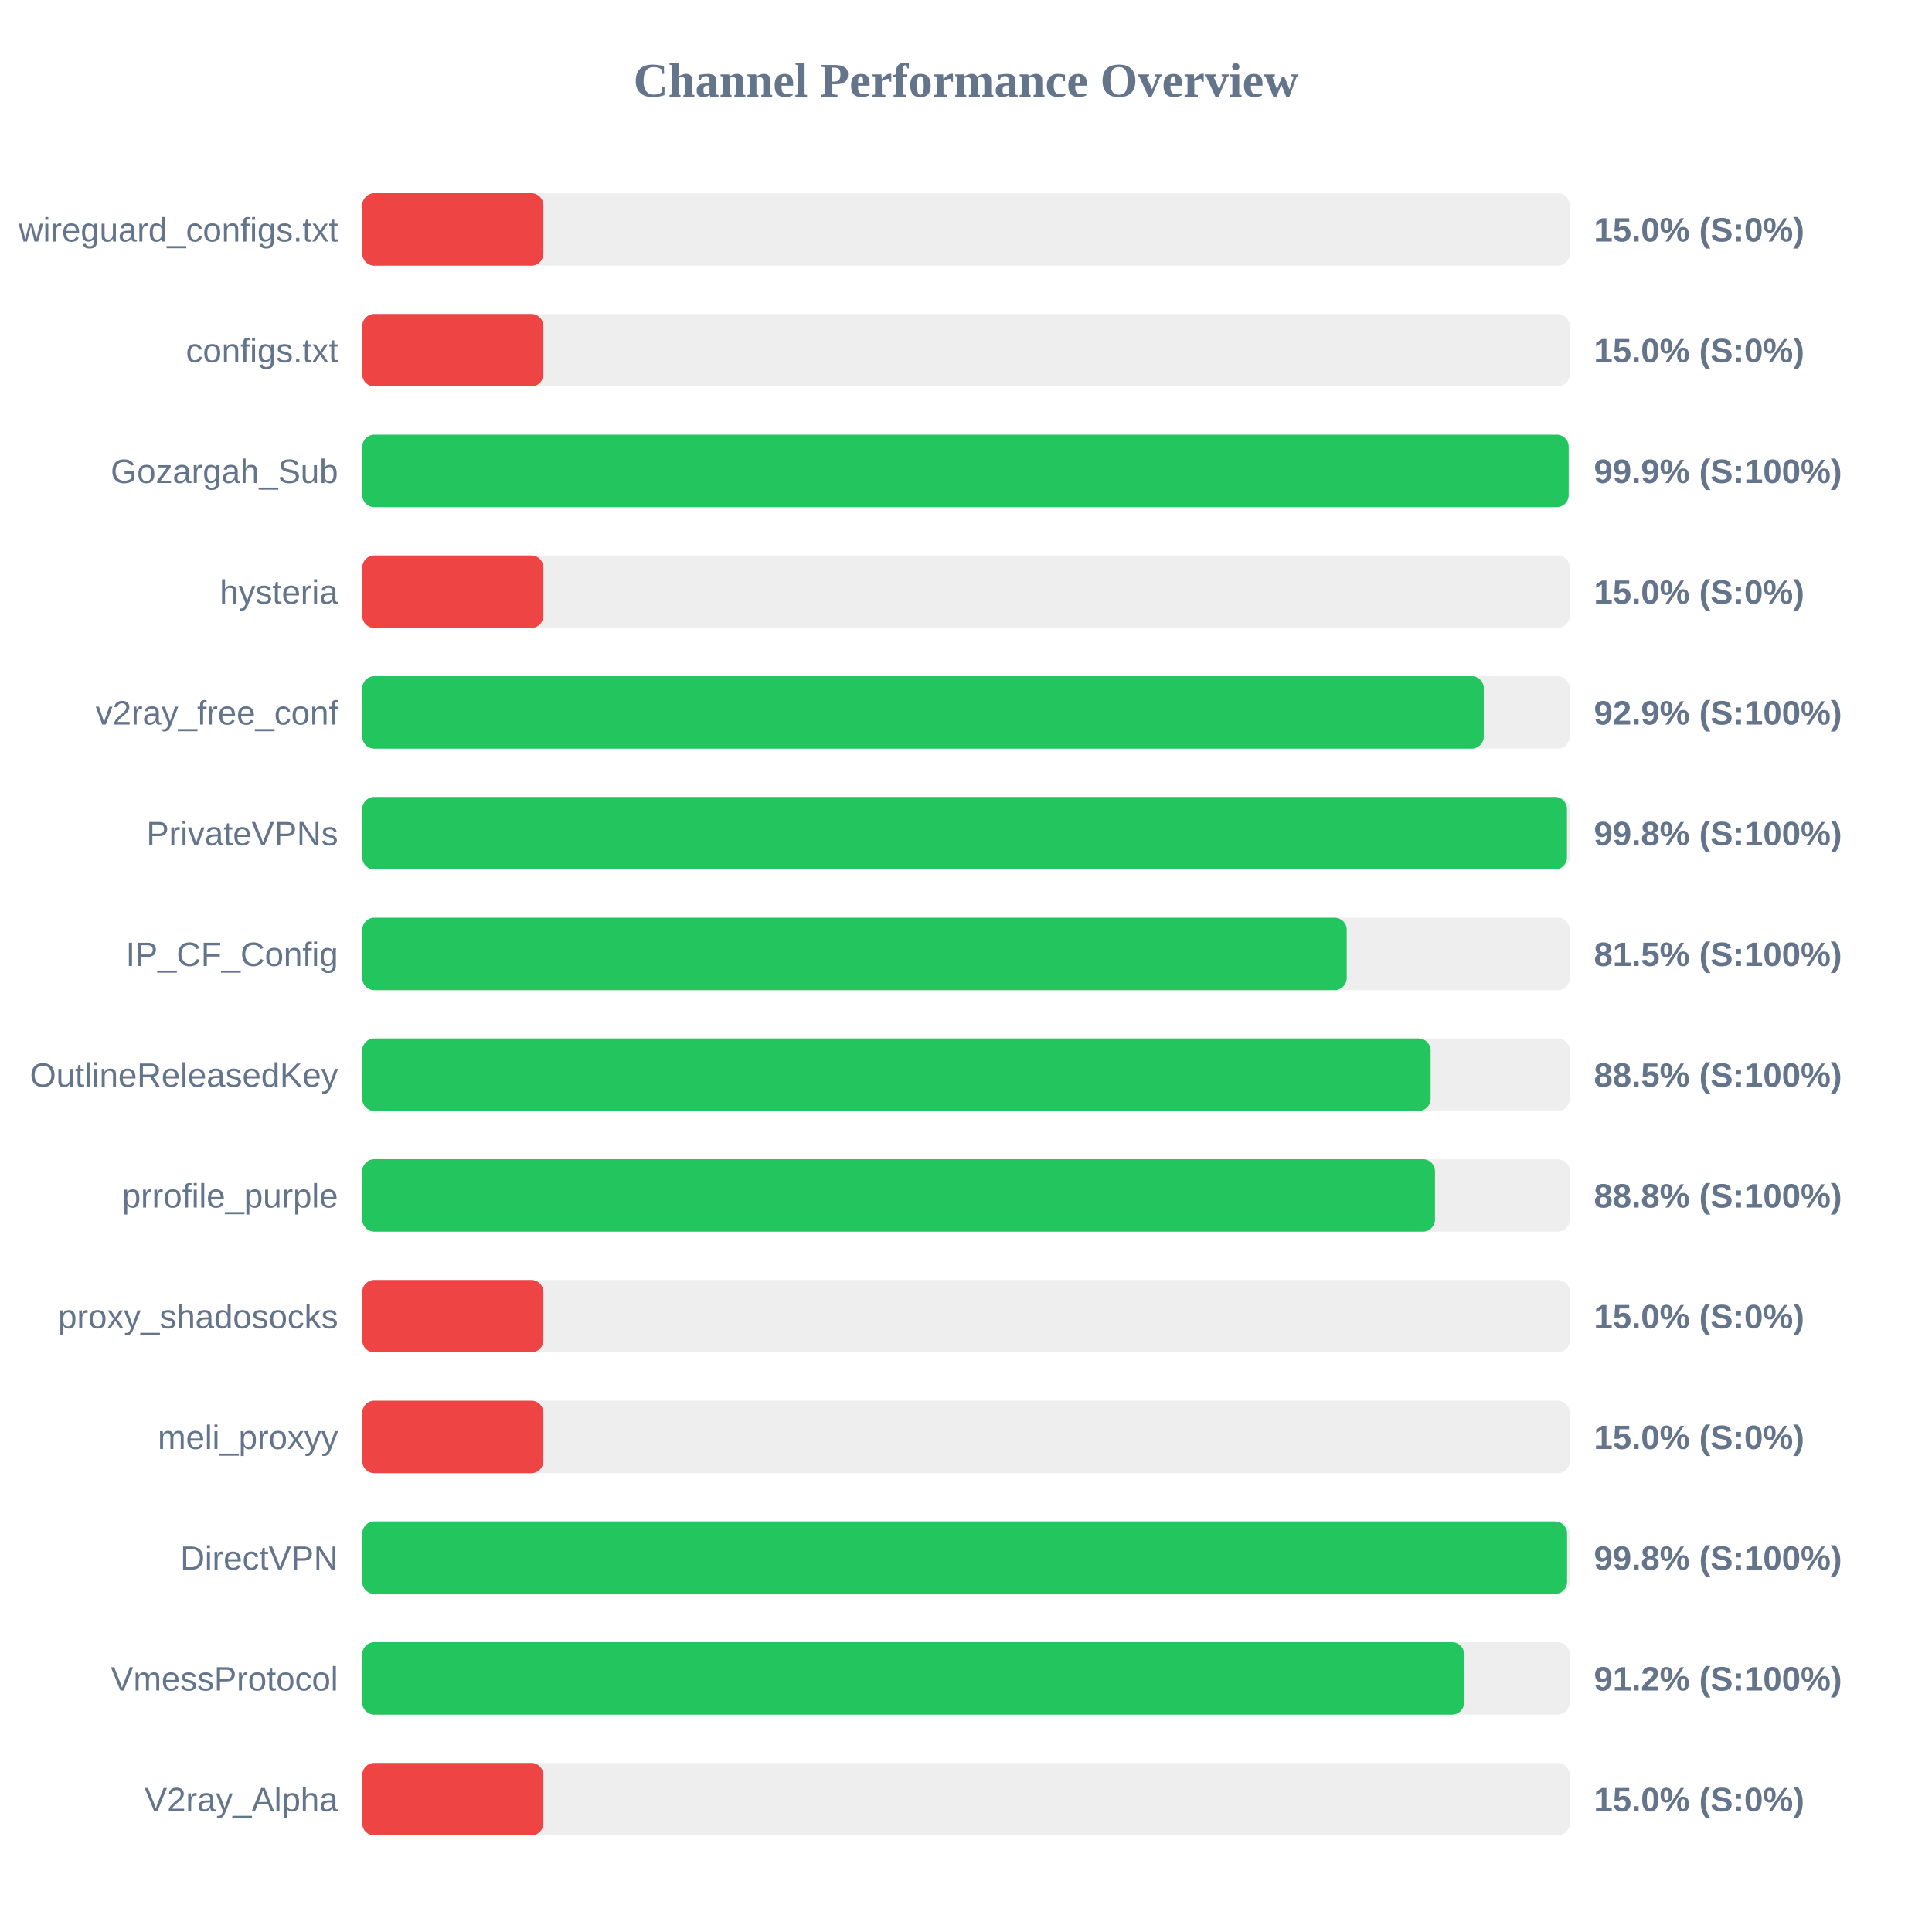
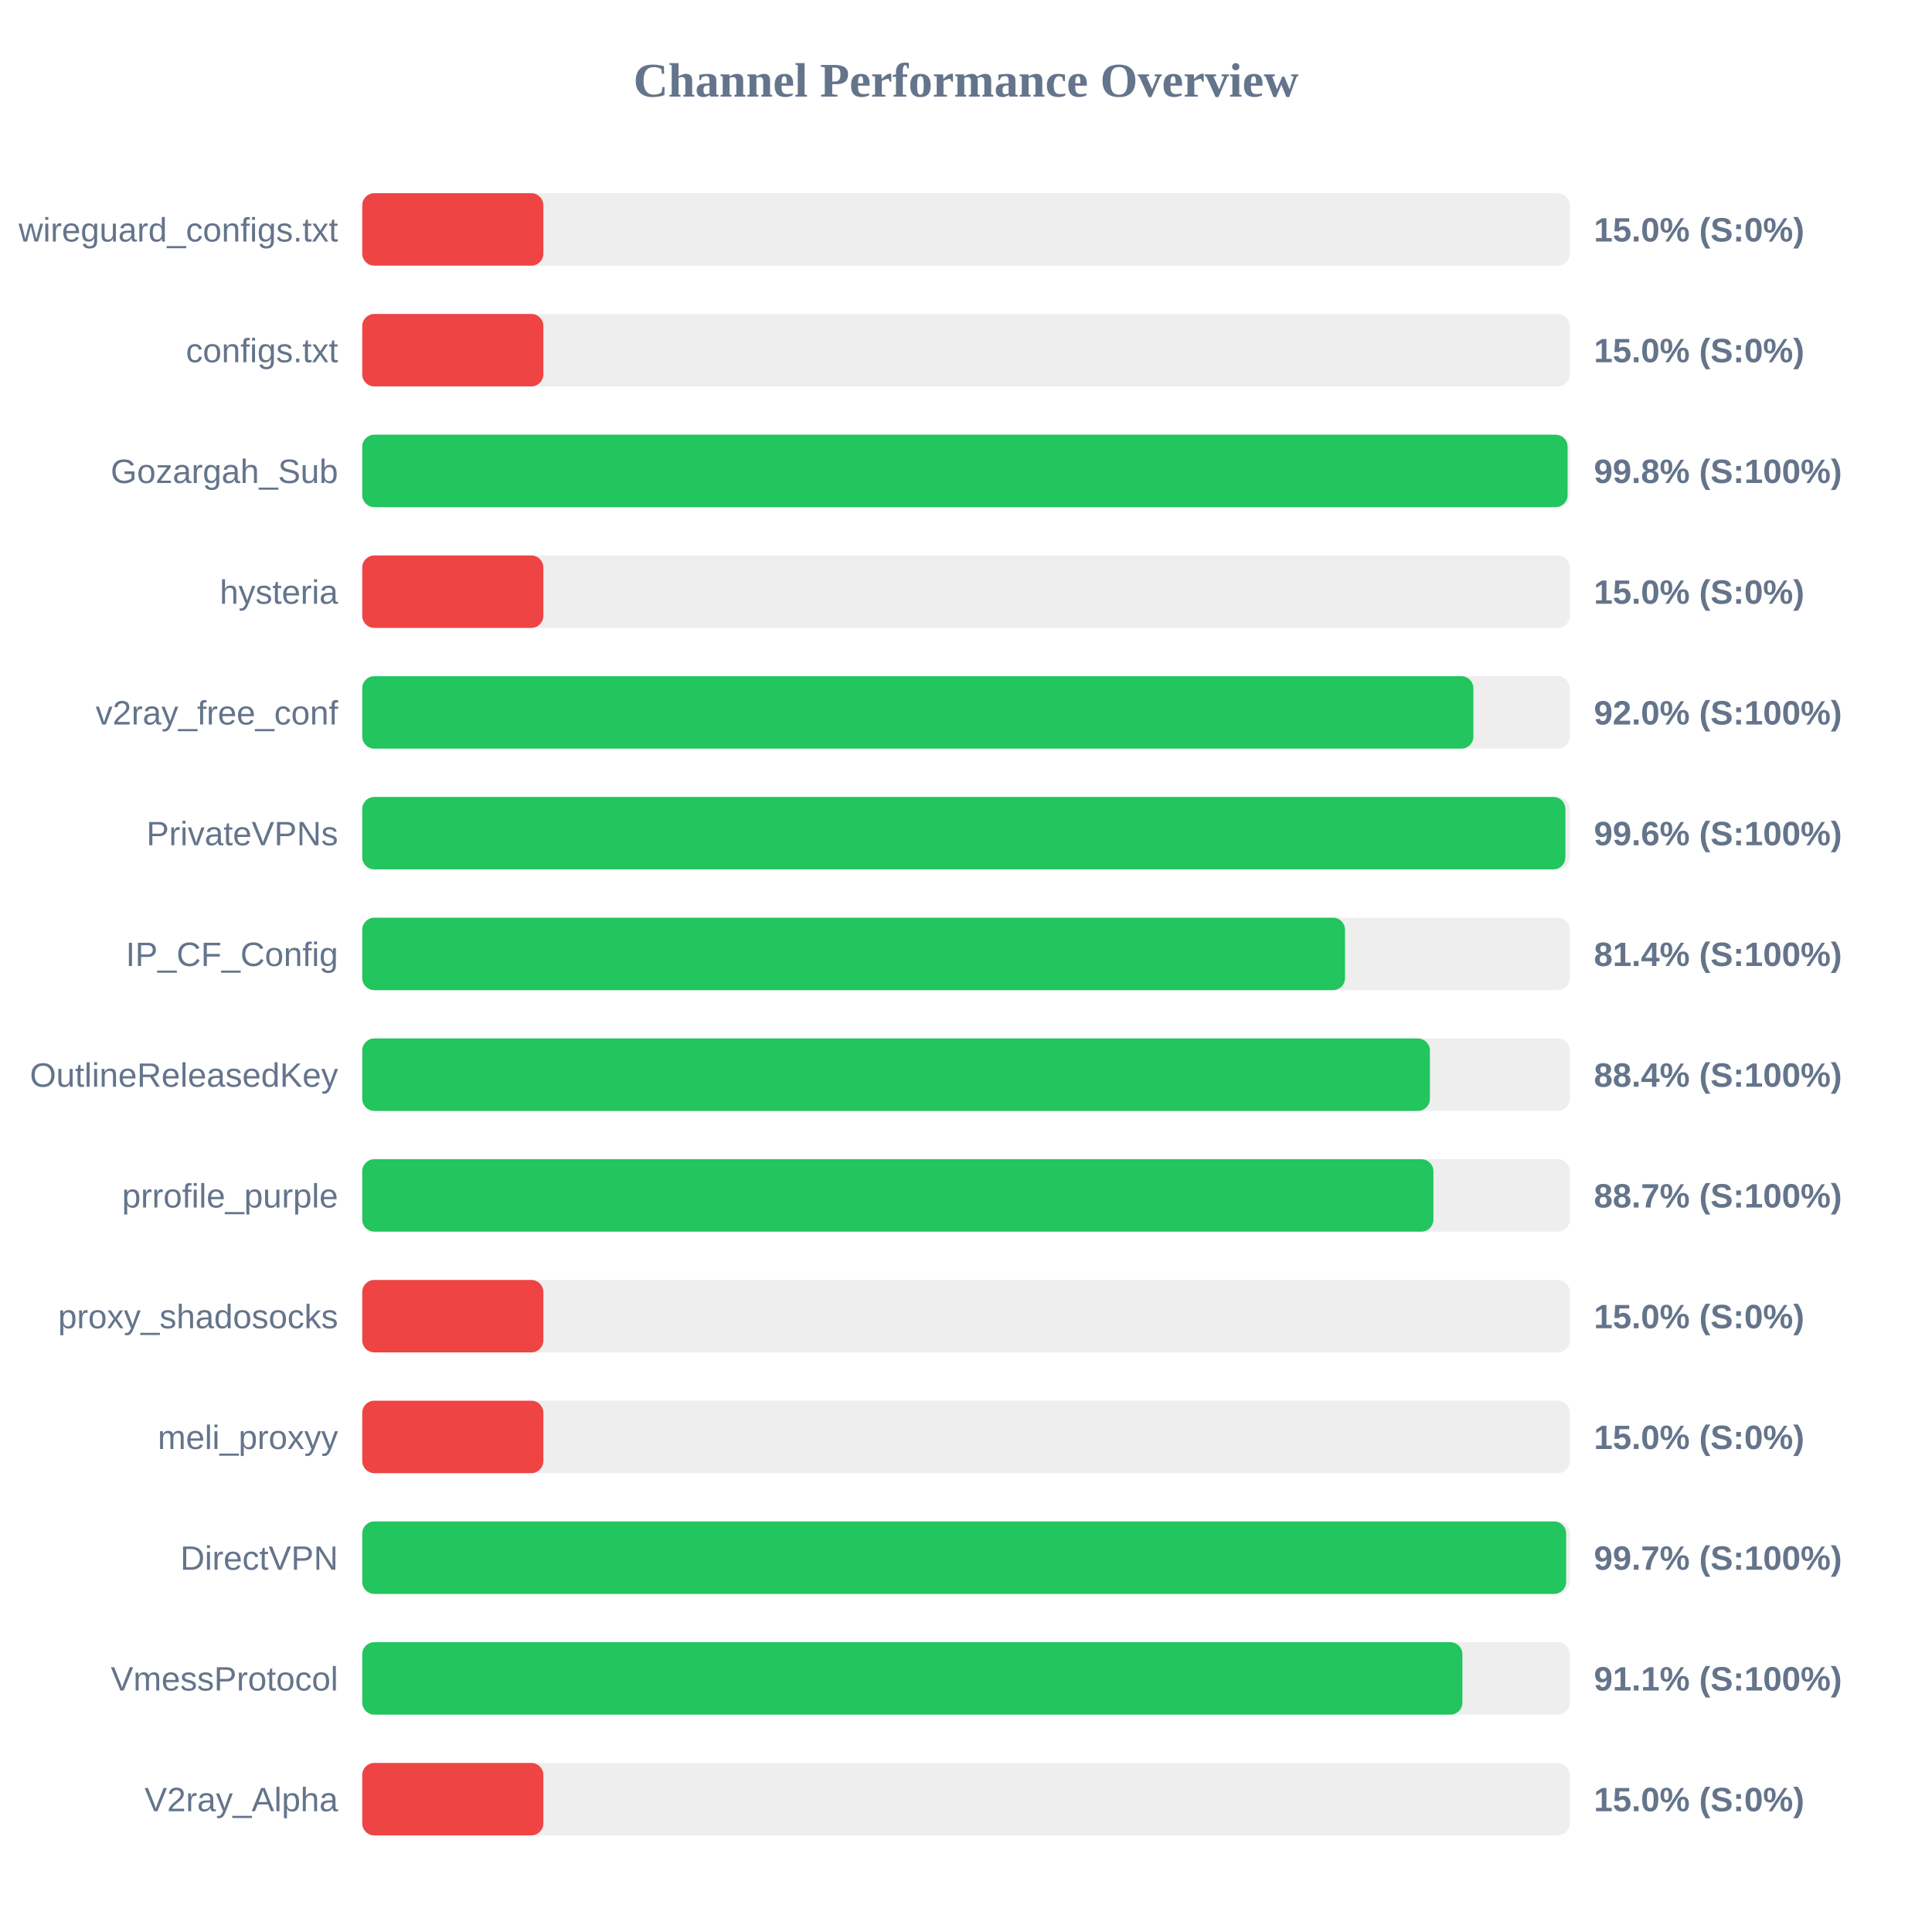
<svg xmlns="http://www.w3.org/2000/svg" width="800" height="800" version="1.1">
  <style>
        .row { font: 14px Arial; fill: #64748b; }
        .score { font: bold 14px Arial; fill: #64748b; }
    </style>
  <text x="400" y="40" text-anchor="middle" font-size="20px" font-weight="bold" fill="#64748b">Channel Performance Overview</text>
  <rect x="150" y="80" width="500" height="30" fill="#eee" rx="5" />
  <rect x="150" y="80" width="75.0" height="30" fill="#ef4444" rx="5" />
  <text x="140" y="100" text-anchor="end" class="row">wireguard_configs.txt</text>
  <text x="660" y="100" text-anchor="start" class="score">15.0% (S:0%)</text>
  <rect x="150" y="130" width="500" height="30" fill="#eee" rx="5" />
  <rect x="150" y="130" width="75.0" height="30" fill="#ef4444" rx="5" />
  <text x="140" y="150" text-anchor="end" class="row">configs.txt</text>
  <text x="660" y="150" text-anchor="start" class="score">15.0% (S:0%)</text>
  <rect x="150" y="180" width="500" height="30" fill="#eee" rx="5" />
-   <rect x="150" y="180" width="499.55" height="30" fill="#22c55e" rx="5" />
+   <rect x="150" y="180" width="499.1" height="30" fill="#22c55e" rx="5" />
  <text x="140" y="200" text-anchor="end" class="row">Gozargah_Sub</text>
-   <text x="660" y="200" text-anchor="start" class="score">99.9% (S:100%)</text>
+   <text x="660" y="200" text-anchor="start" class="score">99.8% (S:100%)</text>
  <rect x="150" y="230" width="500" height="30" fill="#eee" rx="5" />
  <rect x="150" y="230" width="75.0" height="30" fill="#ef4444" rx="5" />
  <text x="140" y="250" text-anchor="end" class="row">hysteria</text>
  <text x="660" y="250" text-anchor="start" class="score">15.0% (S:0%)</text>
  <rect x="150" y="280" width="500" height="30" fill="#eee" rx="5" />
-   <rect x="150" y="280" width="464.4" height="30" fill="#22c55e" rx="5" />
+   <rect x="150" y="280" width="460.1" height="30" fill="#22c55e" rx="5" />
  <text x="140" y="300" text-anchor="end" class="row">v2ray_free_conf</text>
-   <text x="660" y="300" text-anchor="start" class="score">92.9% (S:100%)</text>
+   <text x="660" y="300" text-anchor="start" class="score">92.0% (S:100%)</text>
  <rect x="150" y="330" width="500" height="30" fill="#eee" rx="5" />
-   <rect x="150" y="330" width="498.85" height="30" fill="#22c55e" rx="5" />
+   <rect x="150" y="330" width="498.2" height="30" fill="#22c55e" rx="5" />
  <text x="140" y="350" text-anchor="end" class="row">PrivateVPNs</text>
-   <text x="660" y="350" text-anchor="start" class="score">99.8% (S:100%)</text>
+   <text x="660" y="350" text-anchor="start" class="score">99.6% (S:100%)</text>
  <rect x="150" y="380" width="500" height="30" fill="#eee" rx="5" />
-   <rect x="150" y="380" width="407.65" height="30" fill="#22c55e" rx="5" />
+   <rect x="150" y="380" width="406.95" height="30" fill="#22c55e" rx="5" />
  <text x="140" y="400" text-anchor="end" class="row">IP_CF_Config</text>
-   <text x="660" y="400" text-anchor="start" class="score">81.5% (S:100%)</text>
+   <text x="660" y="400" text-anchor="start" class="score">81.4% (S:100%)</text>
  <rect x="150" y="430" width="500" height="30" fill="#eee" rx="5" />
-   <rect x="150" y="430" width="442.4" height="30" fill="#22c55e" rx="5" />
+   <rect x="150" y="430" width="442.1" height="30" fill="#22c55e" rx="5" />
  <text x="140" y="450" text-anchor="end" class="row">OutlineReleasedKey</text>
-   <text x="660" y="450" text-anchor="start" class="score">88.5% (S:100%)</text>
+   <text x="660" y="450" text-anchor="start" class="score">88.4% (S:100%)</text>
  <rect x="150" y="480" width="500" height="30" fill="#eee" rx="5" />
-   <rect x="150" y="480" width="444.2" height="30" fill="#22c55e" rx="5" />
+   <rect x="150" y="480" width="443.55" height="30" fill="#22c55e" rx="5" />
  <text x="140" y="500" text-anchor="end" class="row">prrofile_purple</text>
-   <text x="660" y="500" text-anchor="start" class="score">88.8% (S:100%)</text>
+   <text x="660" y="500" text-anchor="start" class="score">88.7% (S:100%)</text>
  <rect x="150" y="530" width="500" height="30" fill="#eee" rx="5" />
  <rect x="150" y="530" width="75.0" height="30" fill="#ef4444" rx="5" />
  <text x="140" y="550" text-anchor="end" class="row">proxy_shadosocks</text>
  <text x="660" y="550" text-anchor="start" class="score">15.0% (S:0%)</text>
  <rect x="150" y="580" width="500" height="30" fill="#eee" rx="5" />
  <rect x="150" y="580" width="75.0" height="30" fill="#ef4444" rx="5" />
  <text x="140" y="600" text-anchor="end" class="row">meli_proxyy</text>
  <text x="660" y="600" text-anchor="start" class="score">15.0% (S:0%)</text>
  <rect x="150" y="630" width="500" height="30" fill="#eee" rx="5" />
-   <rect x="150" y="630" width="498.9" height="30" fill="#22c55e" rx="5" />
+   <rect x="150" y="630" width="498.5" height="30" fill="#22c55e" rx="5" />
  <text x="140" y="650" text-anchor="end" class="row">DirectVPN</text>
-   <text x="660" y="650" text-anchor="start" class="score">99.8% (S:100%)</text>
+   <text x="660" y="650" text-anchor="start" class="score">99.7% (S:100%)</text>
  <rect x="150" y="680" width="500" height="30" fill="#eee" rx="5" />
-   <rect x="150" y="680" width="456.25" height="30" fill="#22c55e" rx="5" />
+   <rect x="150" y="680" width="455.55" height="30" fill="#22c55e" rx="5" />
  <text x="140" y="700" text-anchor="end" class="row">VmessProtocol</text>
-   <text x="660" y="700" text-anchor="start" class="score">91.2% (S:100%)</text>
+   <text x="660" y="700" text-anchor="start" class="score">91.1% (S:100%)</text>
  <rect x="150" y="730" width="500" height="30" fill="#eee" rx="5" />
  <rect x="150" y="730" width="75.0" height="30" fill="#ef4444" rx="5" />
  <text x="140" y="750" text-anchor="end" class="row">V2ray_Alpha</text>
  <text x="660" y="750" text-anchor="start" class="score">15.0% (S:0%)</text>
</svg>
